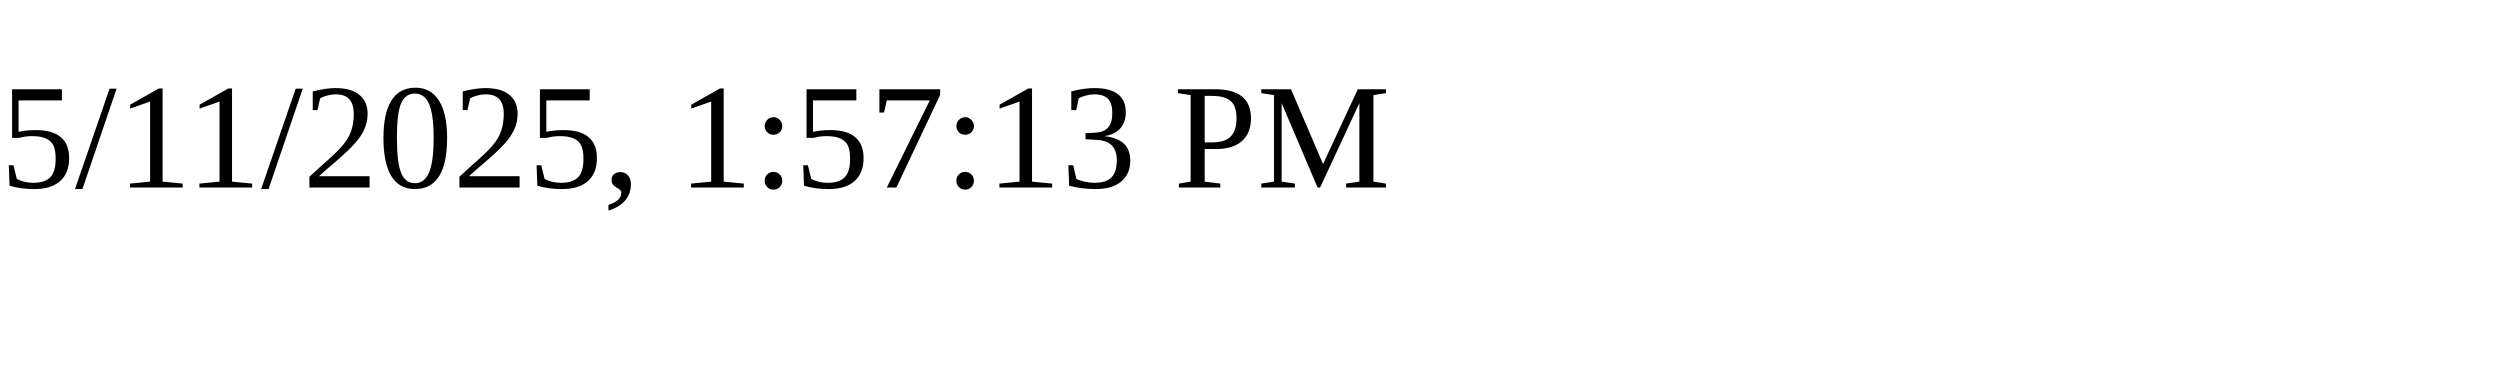
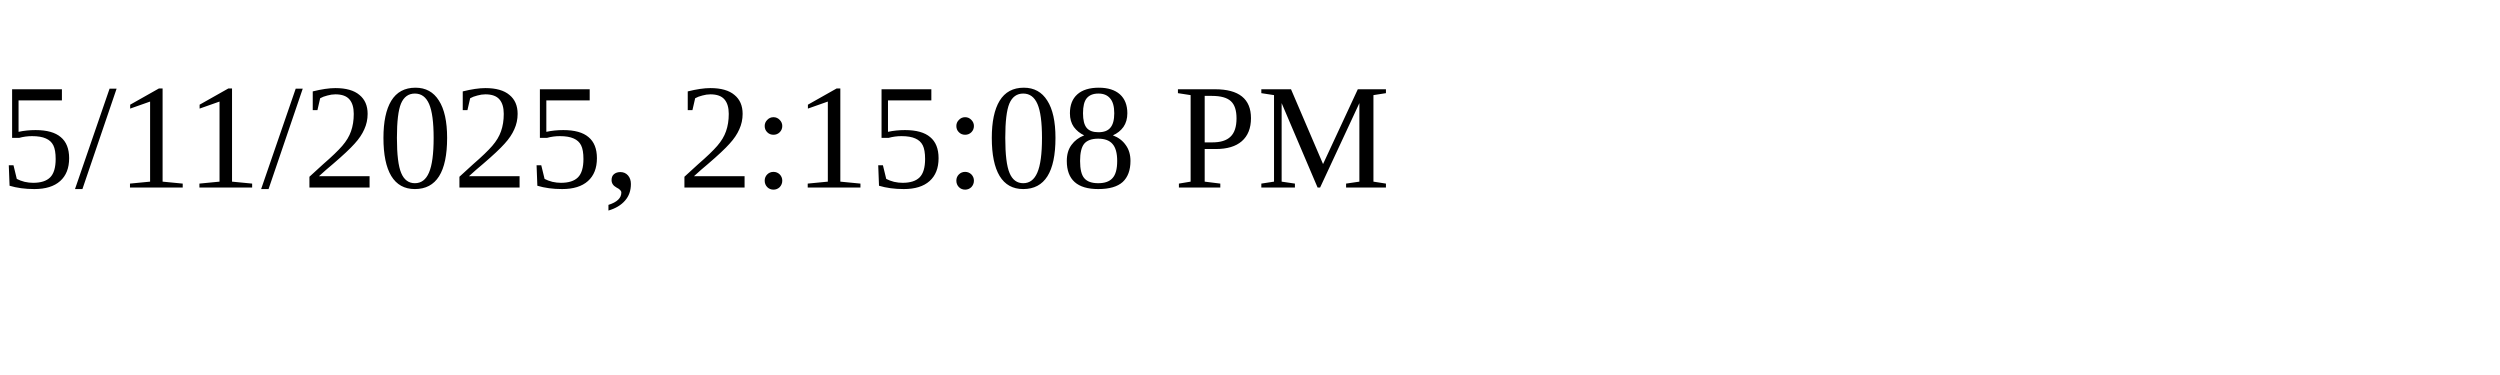
<svg xmlns="http://www.w3.org/2000/svg" height="30" width="200">
-   <text x="0" y="15">5/11/2025, 1:57:13 PM</text>
+   <text x="0" y="15">5/11/2025, 2:15:08 PM</text>
</svg>
